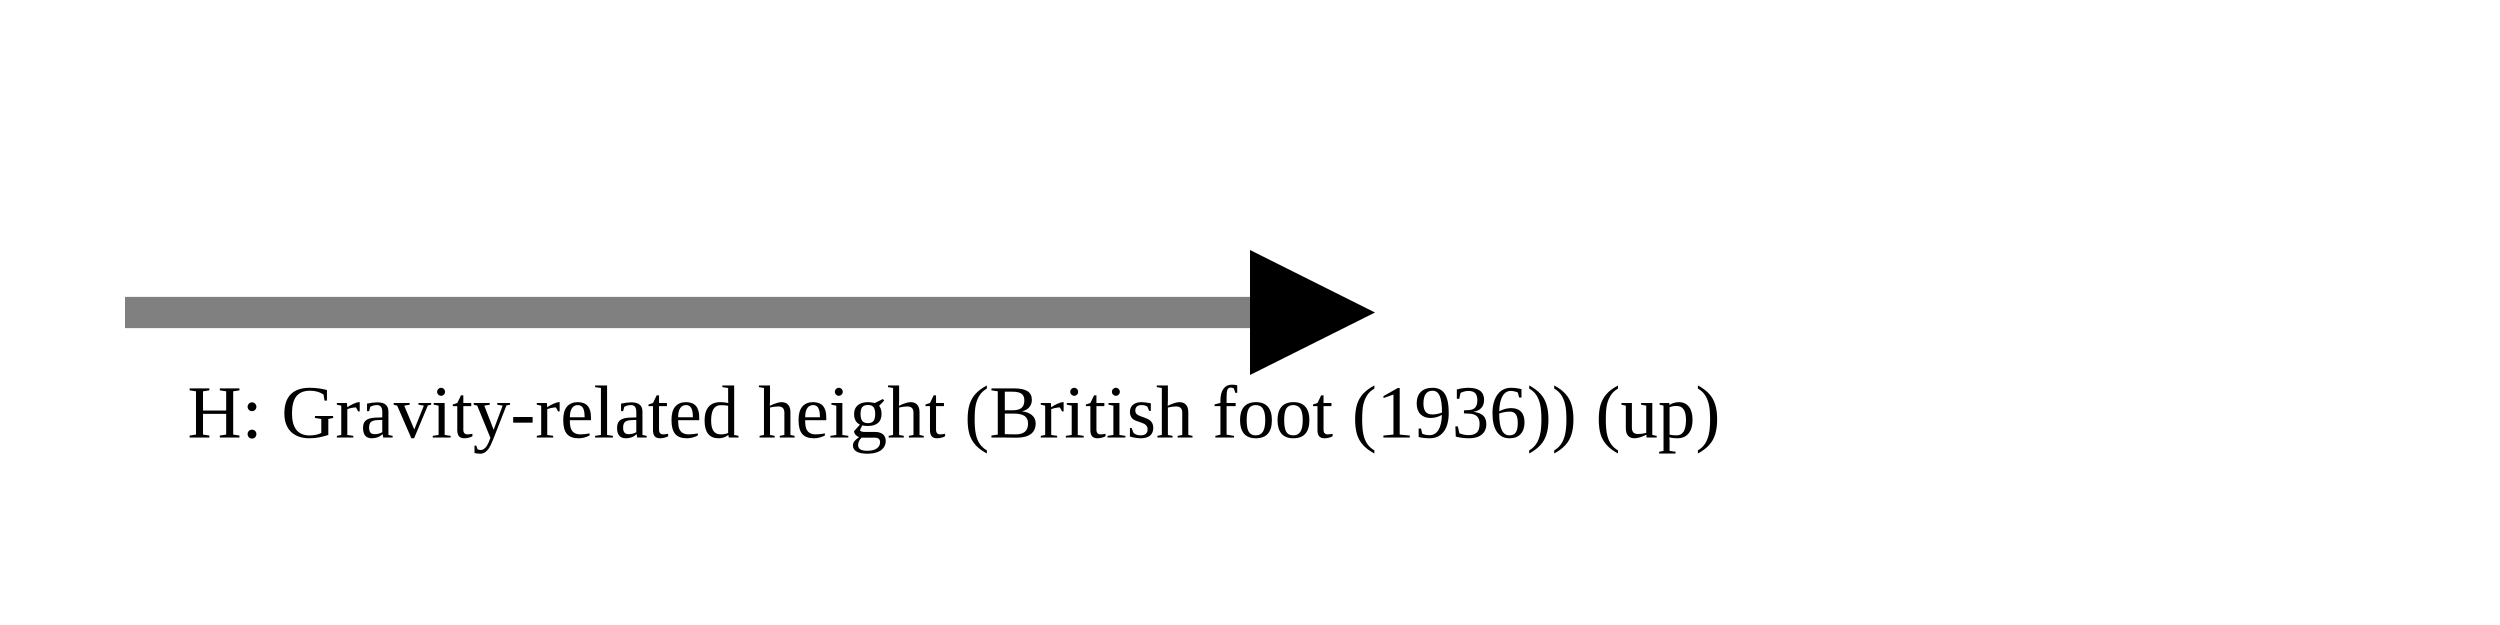
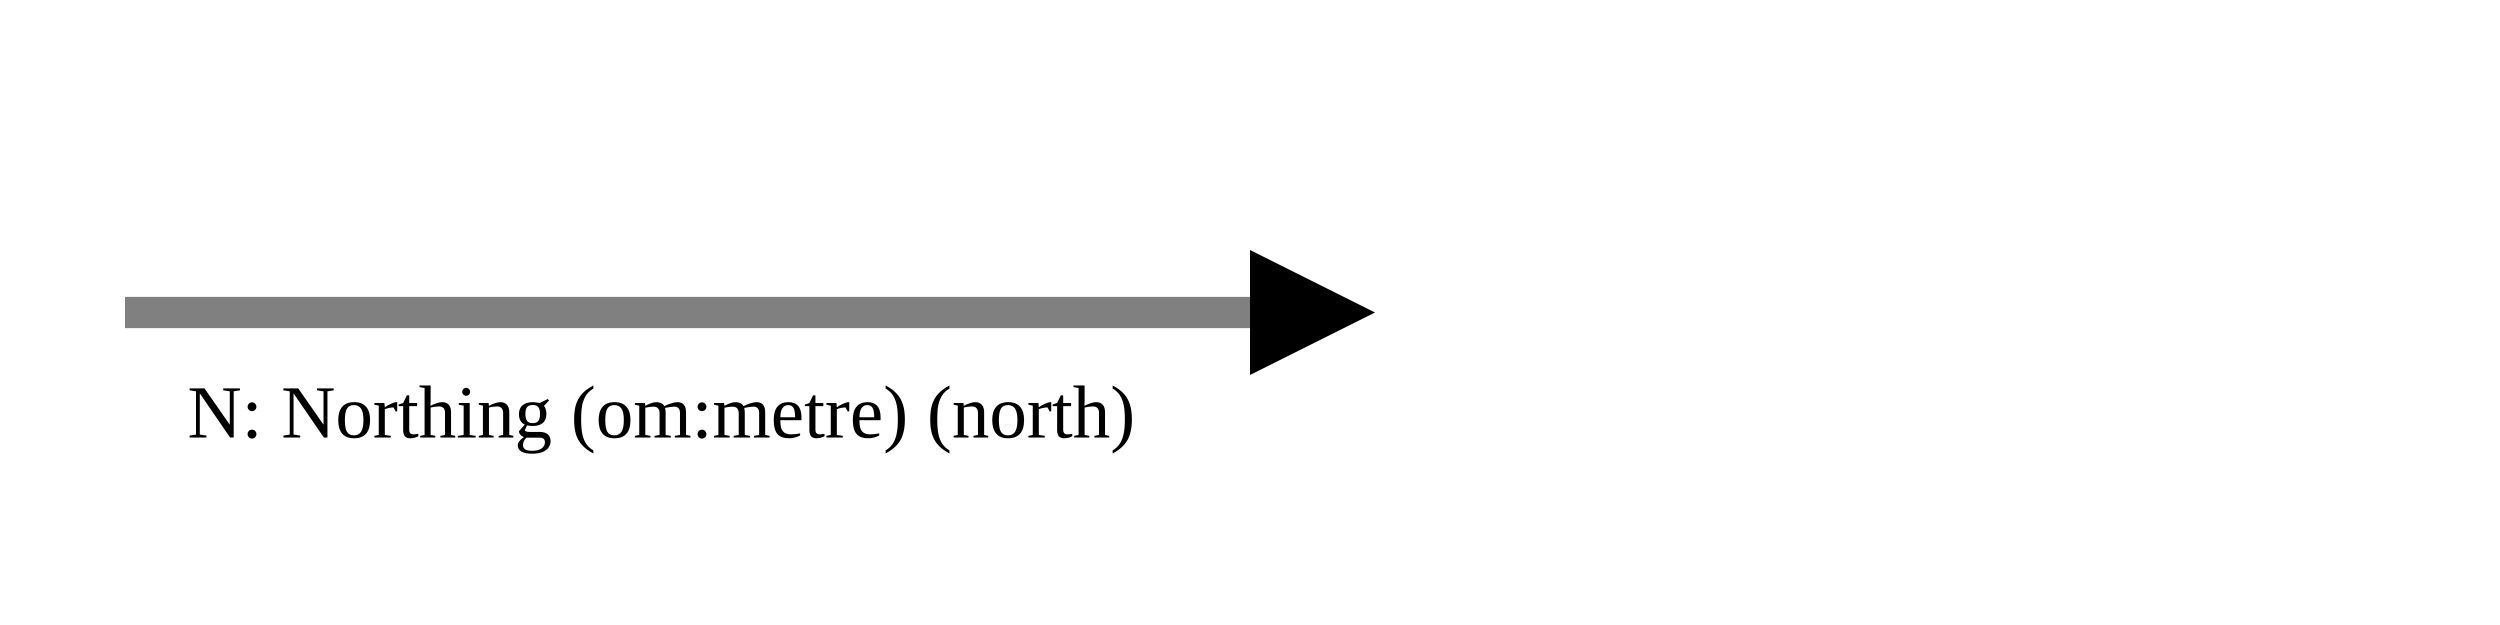
<svg xmlns="http://www.w3.org/2000/svg" version="1.1" width="400" height="100" viewbox="0 0 275 100">
  <defs>
    <marker id="arrowhead" markerWidth="10" markerHeight="7" refX="0" refY="2" orient="auto">
      <polygon points="0 0, 4 2, 0 4" />
    </marker>
  </defs>
  <line x1="20" y1="50" x2="200" y2="50" stroke="gray" stroke-width="5" marker-end="url(#arrowhead)" />
-   <text x="30" y="70" class="small">H: Gravity-related height (British foot (1936)) (up)</text>
+   <text x="30" y="70" class="small">N: Northing (om:metre) (north)</text>
</svg>
